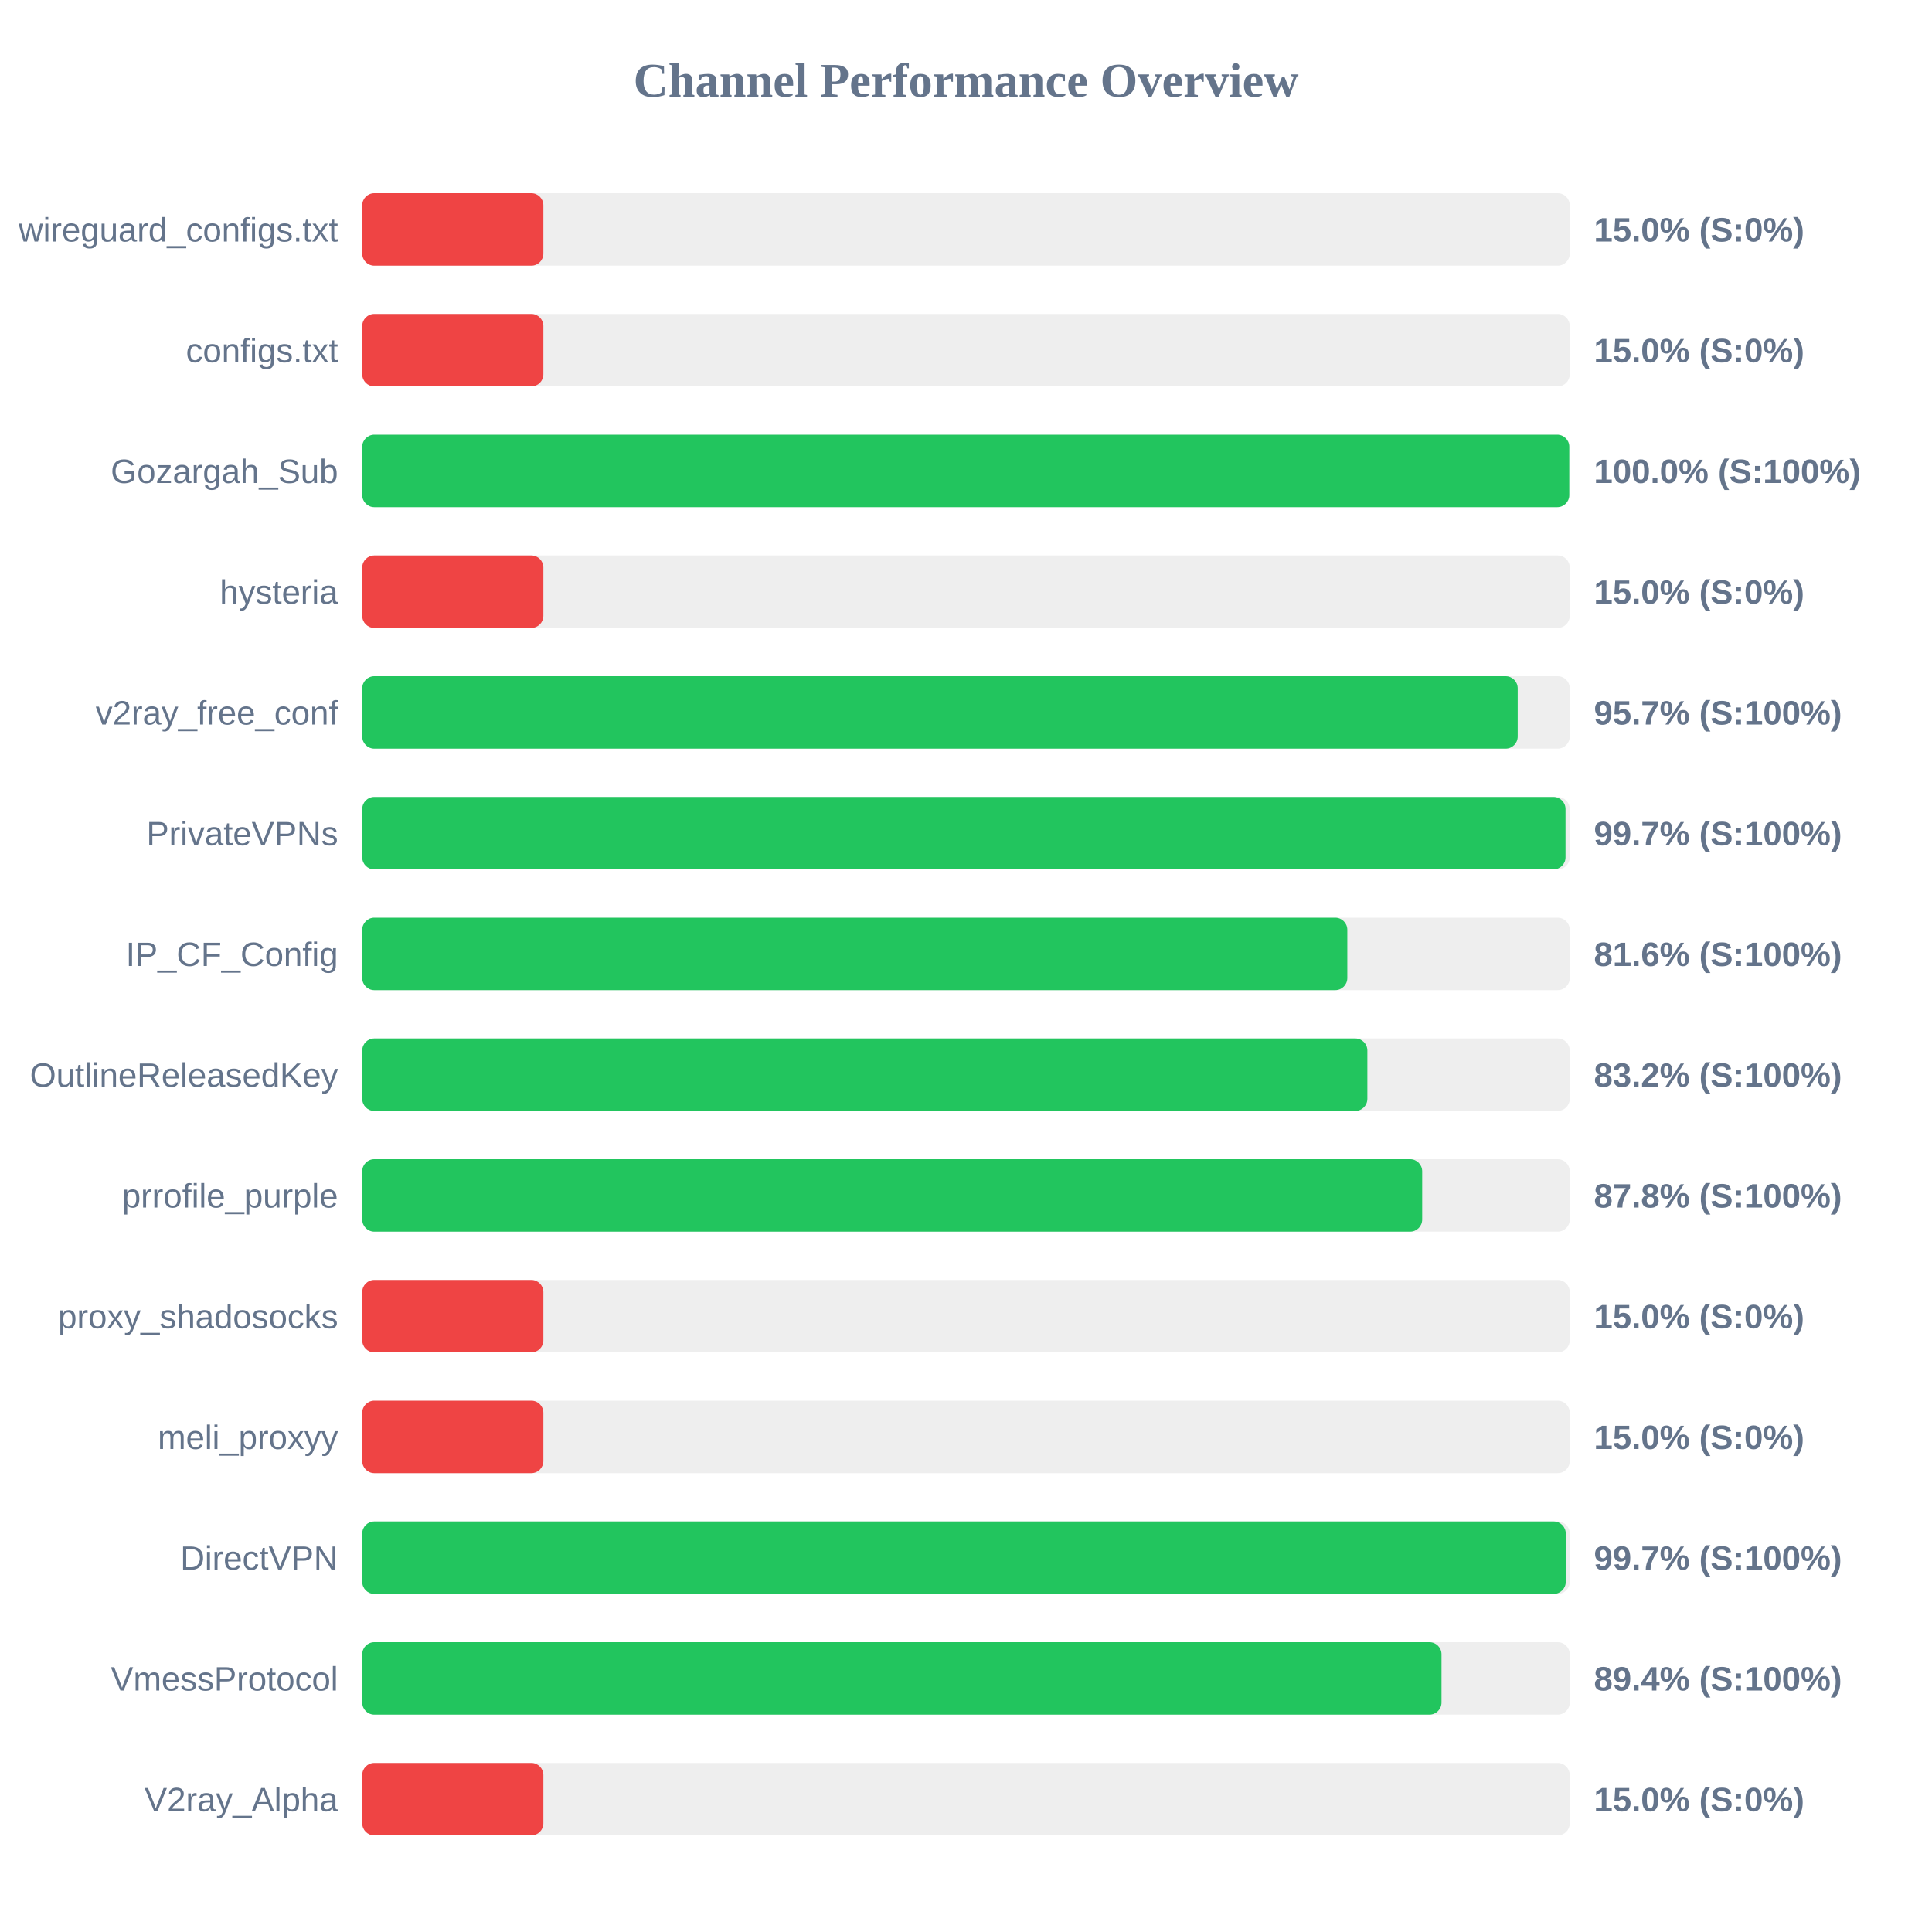
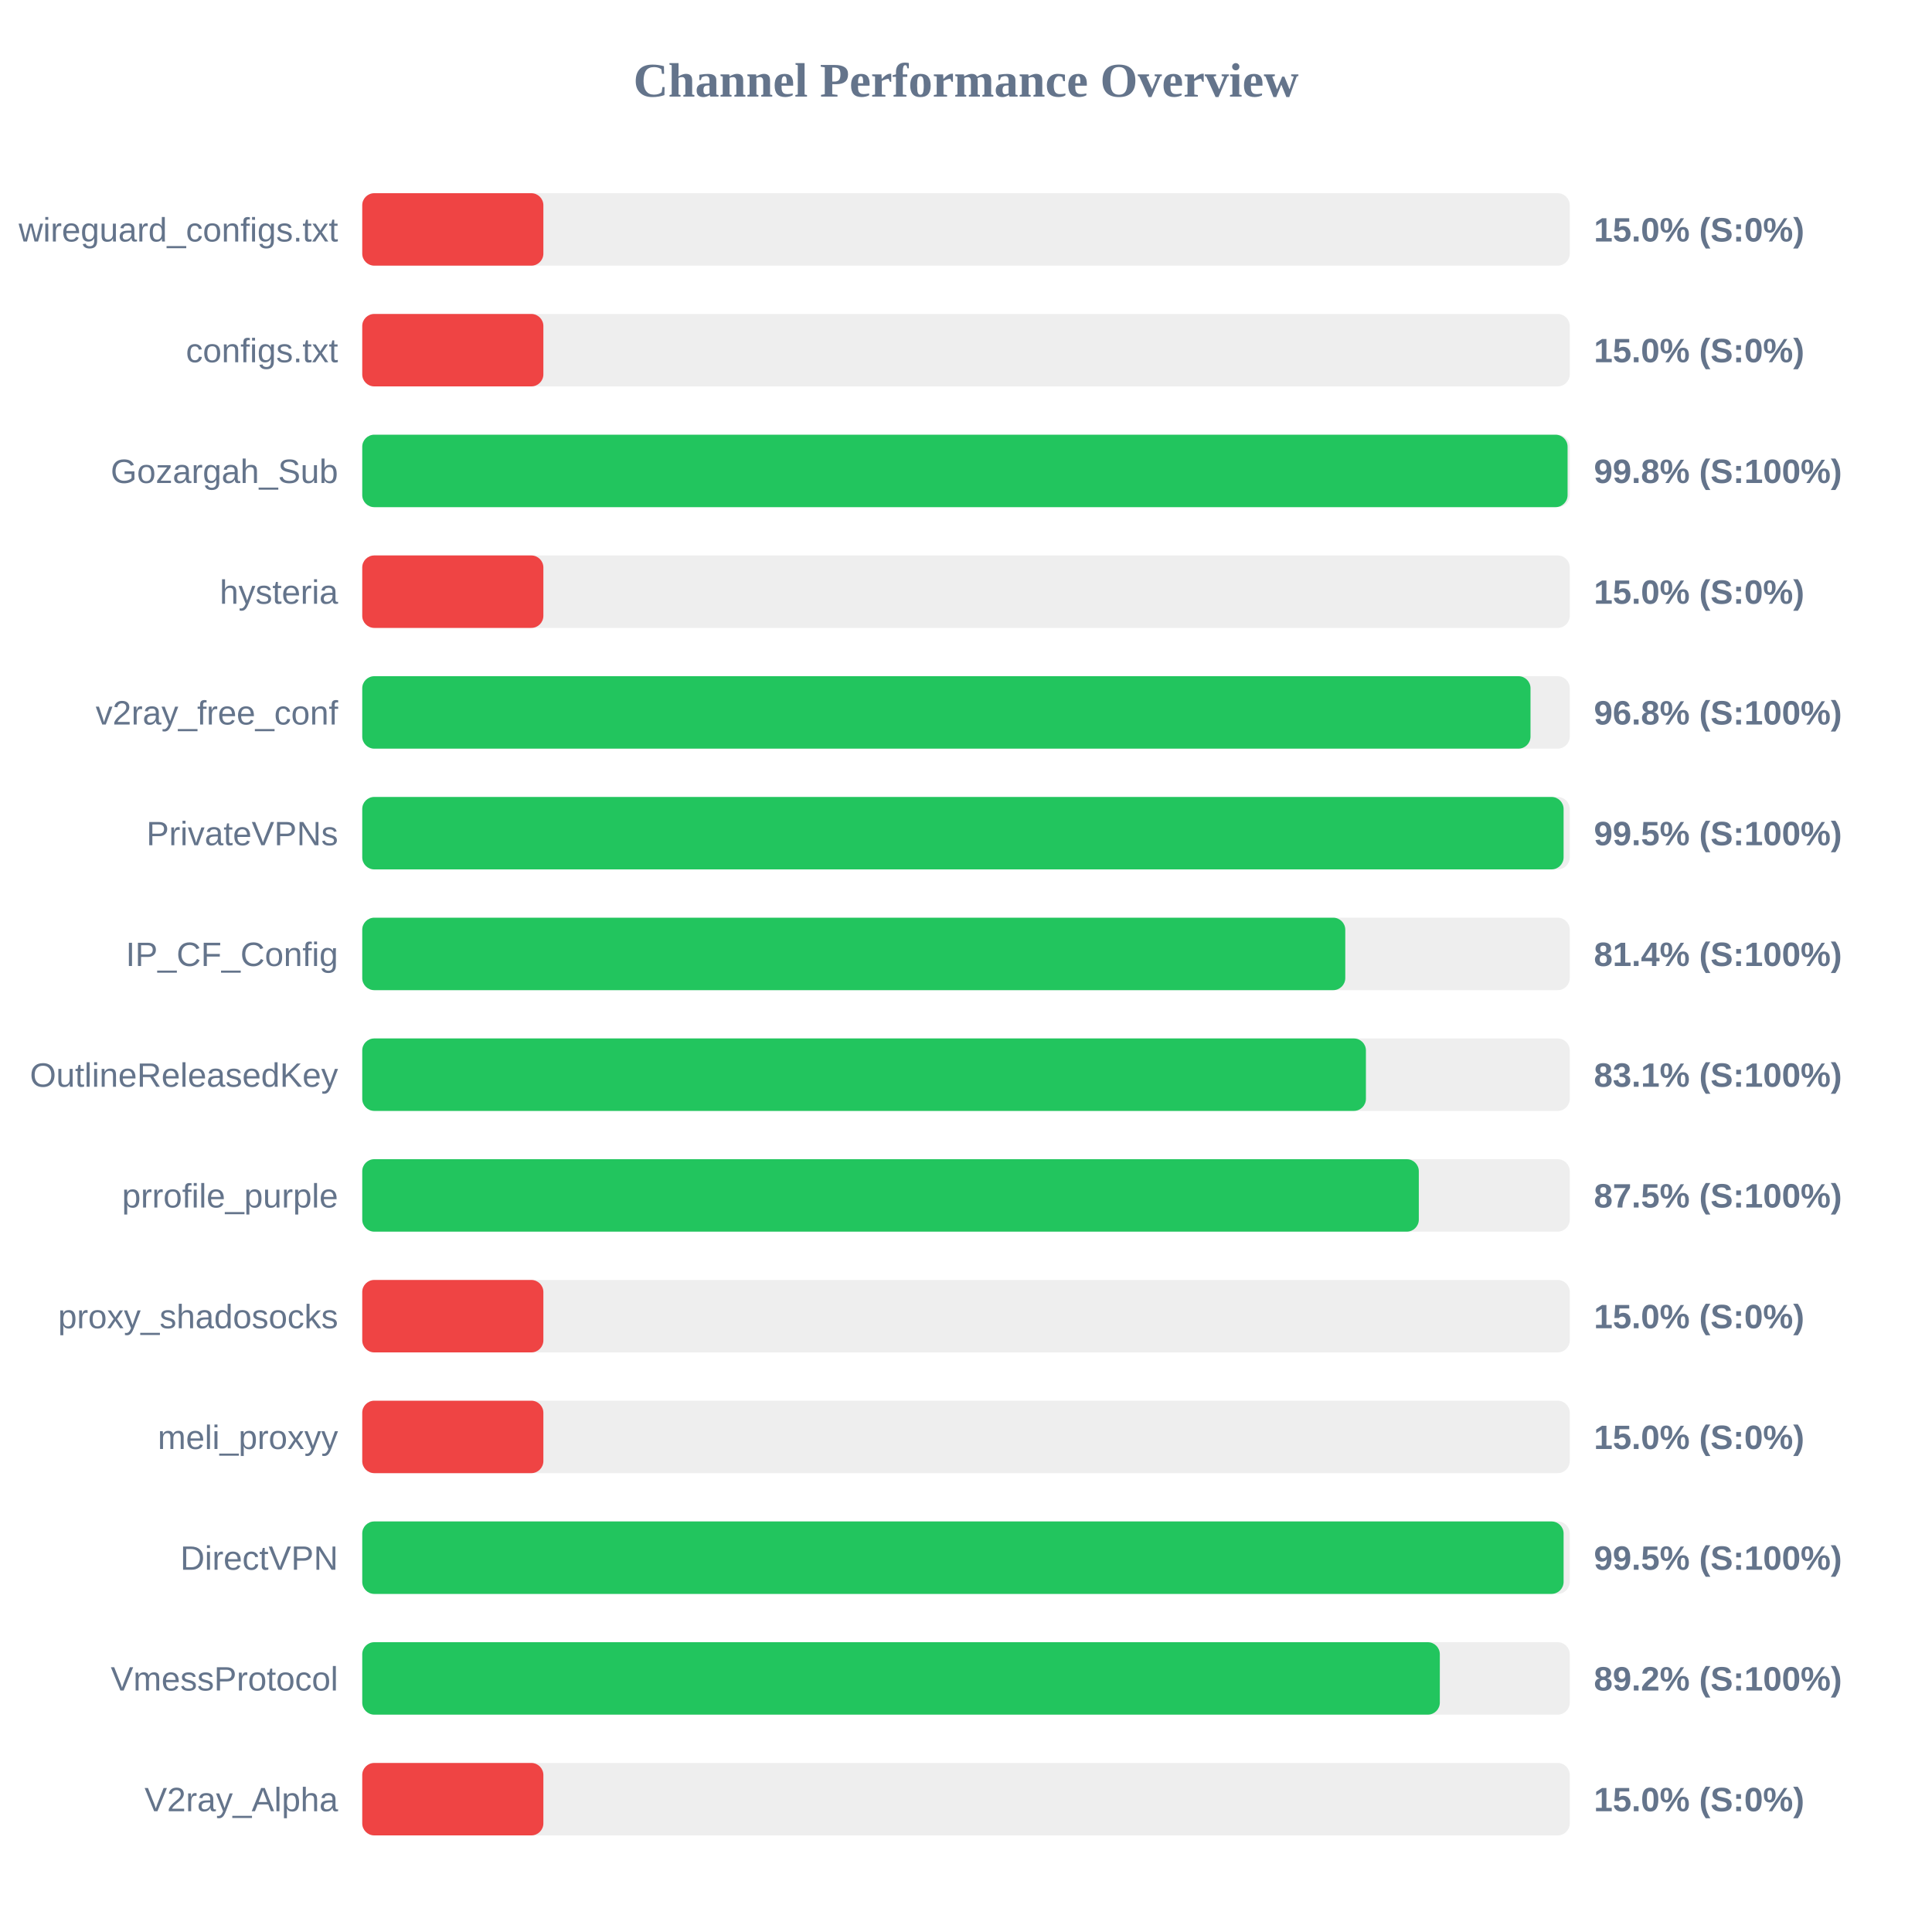
<svg xmlns="http://www.w3.org/2000/svg" width="800" height="800" version="1.1">
  <style>
        .row { font: 14px Arial; fill: #64748b; }
        .score { font: bold 14px Arial; fill: #64748b; }
    </style>
  <text x="400" y="40" text-anchor="middle" font-size="20px" font-weight="bold" fill="#64748b">Channel Performance Overview</text>
  <rect x="150" y="80" width="500" height="30" fill="#eee" rx="5" />
  <rect x="150" y="80" width="75.0" height="30" fill="#ef4444" rx="5" />
  <text x="140" y="100" text-anchor="end" class="row">wireguard_configs.txt</text>
  <text x="660" y="100" text-anchor="start" class="score">15.0% (S:0%)</text>
  <rect x="150" y="130" width="500" height="30" fill="#eee" rx="5" />
  <rect x="150" y="130" width="75.0" height="30" fill="#ef4444" rx="5" />
  <text x="140" y="150" text-anchor="end" class="row">configs.txt</text>
  <text x="660" y="150" text-anchor="start" class="score">15.0% (S:0%)</text>
  <rect x="150" y="180" width="500" height="30" fill="#eee" rx="5" />
-   <rect x="150" y="180" width="499.8" height="30" fill="#22c55e" rx="5" />
+   <rect x="150" y="180" width="499.1" height="30" fill="#22c55e" rx="5" />
  <text x="140" y="200" text-anchor="end" class="row">Gozargah_Sub</text>
-   <text x="660" y="200" text-anchor="start" class="score">100.0% (S:100%)</text>
+   <text x="660" y="200" text-anchor="start" class="score">99.8% (S:100%)</text>
  <rect x="150" y="230" width="500" height="30" fill="#eee" rx="5" />
  <rect x="150" y="230" width="75.0" height="30" fill="#ef4444" rx="5" />
  <text x="140" y="250" text-anchor="end" class="row">hysteria</text>
  <text x="660" y="250" text-anchor="start" class="score">15.0% (S:0%)</text>
  <rect x="150" y="280" width="500" height="30" fill="#eee" rx="5" />
-   <rect x="150" y="280" width="478.45" height="30" fill="#22c55e" rx="5" />
+   <rect x="150" y="280" width="483.75" height="30" fill="#22c55e" rx="5" />
  <text x="140" y="300" text-anchor="end" class="row">v2ray_free_conf</text>
-   <text x="660" y="300" text-anchor="start" class="score">95.7% (S:100%)</text>
+   <text x="660" y="300" text-anchor="start" class="score">96.8% (S:100%)</text>
  <rect x="150" y="330" width="500" height="30" fill="#eee" rx="5" />
-   <rect x="150" y="330" width="498.25" height="30" fill="#22c55e" rx="5" />
+   <rect x="150" y="330" width="497.45" height="30" fill="#22c55e" rx="5" />
  <text x="140" y="350" text-anchor="end" class="row">PrivateVPNs</text>
-   <text x="660" y="350" text-anchor="start" class="score">99.7% (S:100%)</text>
+   <text x="660" y="350" text-anchor="start" class="score">99.5% (S:100%)</text>
  <rect x="150" y="380" width="500" height="30" fill="#eee" rx="5" />
-   <rect x="150" y="380" width="407.9" height="30" fill="#22c55e" rx="5" />
+   <rect x="150" y="380" width="407.05" height="30" fill="#22c55e" rx="5" />
  <text x="140" y="400" text-anchor="end" class="row">IP_CF_Config</text>
-   <text x="660" y="400" text-anchor="start" class="score">81.6% (S:100%)</text>
+   <text x="660" y="400" text-anchor="start" class="score">81.4% (S:100%)</text>
  <rect x="150" y="430" width="500" height="30" fill="#eee" rx="5" />
-   <rect x="150" y="430" width="416.2" height="30" fill="#22c55e" rx="5" />
+   <rect x="150" y="430" width="415.6" height="30" fill="#22c55e" rx="5" />
  <text x="140" y="450" text-anchor="end" class="row">OutlineReleasedKey</text>
-   <text x="660" y="450" text-anchor="start" class="score">83.2% (S:100%)</text>
+   <text x="660" y="450" text-anchor="start" class="score">83.1% (S:100%)</text>
  <rect x="150" y="480" width="500" height="30" fill="#eee" rx="5" />
-   <rect x="150" y="480" width="438.9" height="30" fill="#22c55e" rx="5" />
+   <rect x="150" y="480" width="437.5" height="30" fill="#22c55e" rx="5" />
  <text x="140" y="500" text-anchor="end" class="row">prrofile_purple</text>
-   <text x="660" y="500" text-anchor="start" class="score">87.8% (S:100%)</text>
+   <text x="660" y="500" text-anchor="start" class="score">87.5% (S:100%)</text>
  <rect x="150" y="530" width="500" height="30" fill="#eee" rx="5" />
  <rect x="150" y="530" width="75.0" height="30" fill="#ef4444" rx="5" />
  <text x="140" y="550" text-anchor="end" class="row">proxy_shadosocks</text>
  <text x="660" y="550" text-anchor="start" class="score">15.0% (S:0%)</text>
  <rect x="150" y="580" width="500" height="30" fill="#eee" rx="5" />
  <rect x="150" y="580" width="75.0" height="30" fill="#ef4444" rx="5" />
  <text x="140" y="600" text-anchor="end" class="row">meli_proxyy</text>
  <text x="660" y="600" text-anchor="start" class="score">15.0% (S:0%)</text>
  <rect x="150" y="630" width="500" height="30" fill="#eee" rx="5" />
-   <rect x="150" y="630" width="498.35" height="30" fill="#22c55e" rx="5" />
+   <rect x="150" y="630" width="497.45" height="30" fill="#22c55e" rx="5" />
  <text x="140" y="650" text-anchor="end" class="row">DirectVPN</text>
-   <text x="660" y="650" text-anchor="start" class="score">99.7% (S:100%)</text>
+   <text x="660" y="650" text-anchor="start" class="score">99.5% (S:100%)</text>
  <rect x="150" y="680" width="500" height="30" fill="#eee" rx="5" />
-   <rect x="150" y="680" width="446.9" height="30" fill="#22c55e" rx="5" />
+   <rect x="150" y="680" width="446.2" height="30" fill="#22c55e" rx="5" />
  <text x="140" y="700" text-anchor="end" class="row">VmessProtocol</text>
-   <text x="660" y="700" text-anchor="start" class="score">89.4% (S:100%)</text>
+   <text x="660" y="700" text-anchor="start" class="score">89.2% (S:100%)</text>
  <rect x="150" y="730" width="500" height="30" fill="#eee" rx="5" />
  <rect x="150" y="730" width="75.0" height="30" fill="#ef4444" rx="5" />
  <text x="140" y="750" text-anchor="end" class="row">V2ray_Alpha</text>
  <text x="660" y="750" text-anchor="start" class="score">15.0% (S:0%)</text>
</svg>
